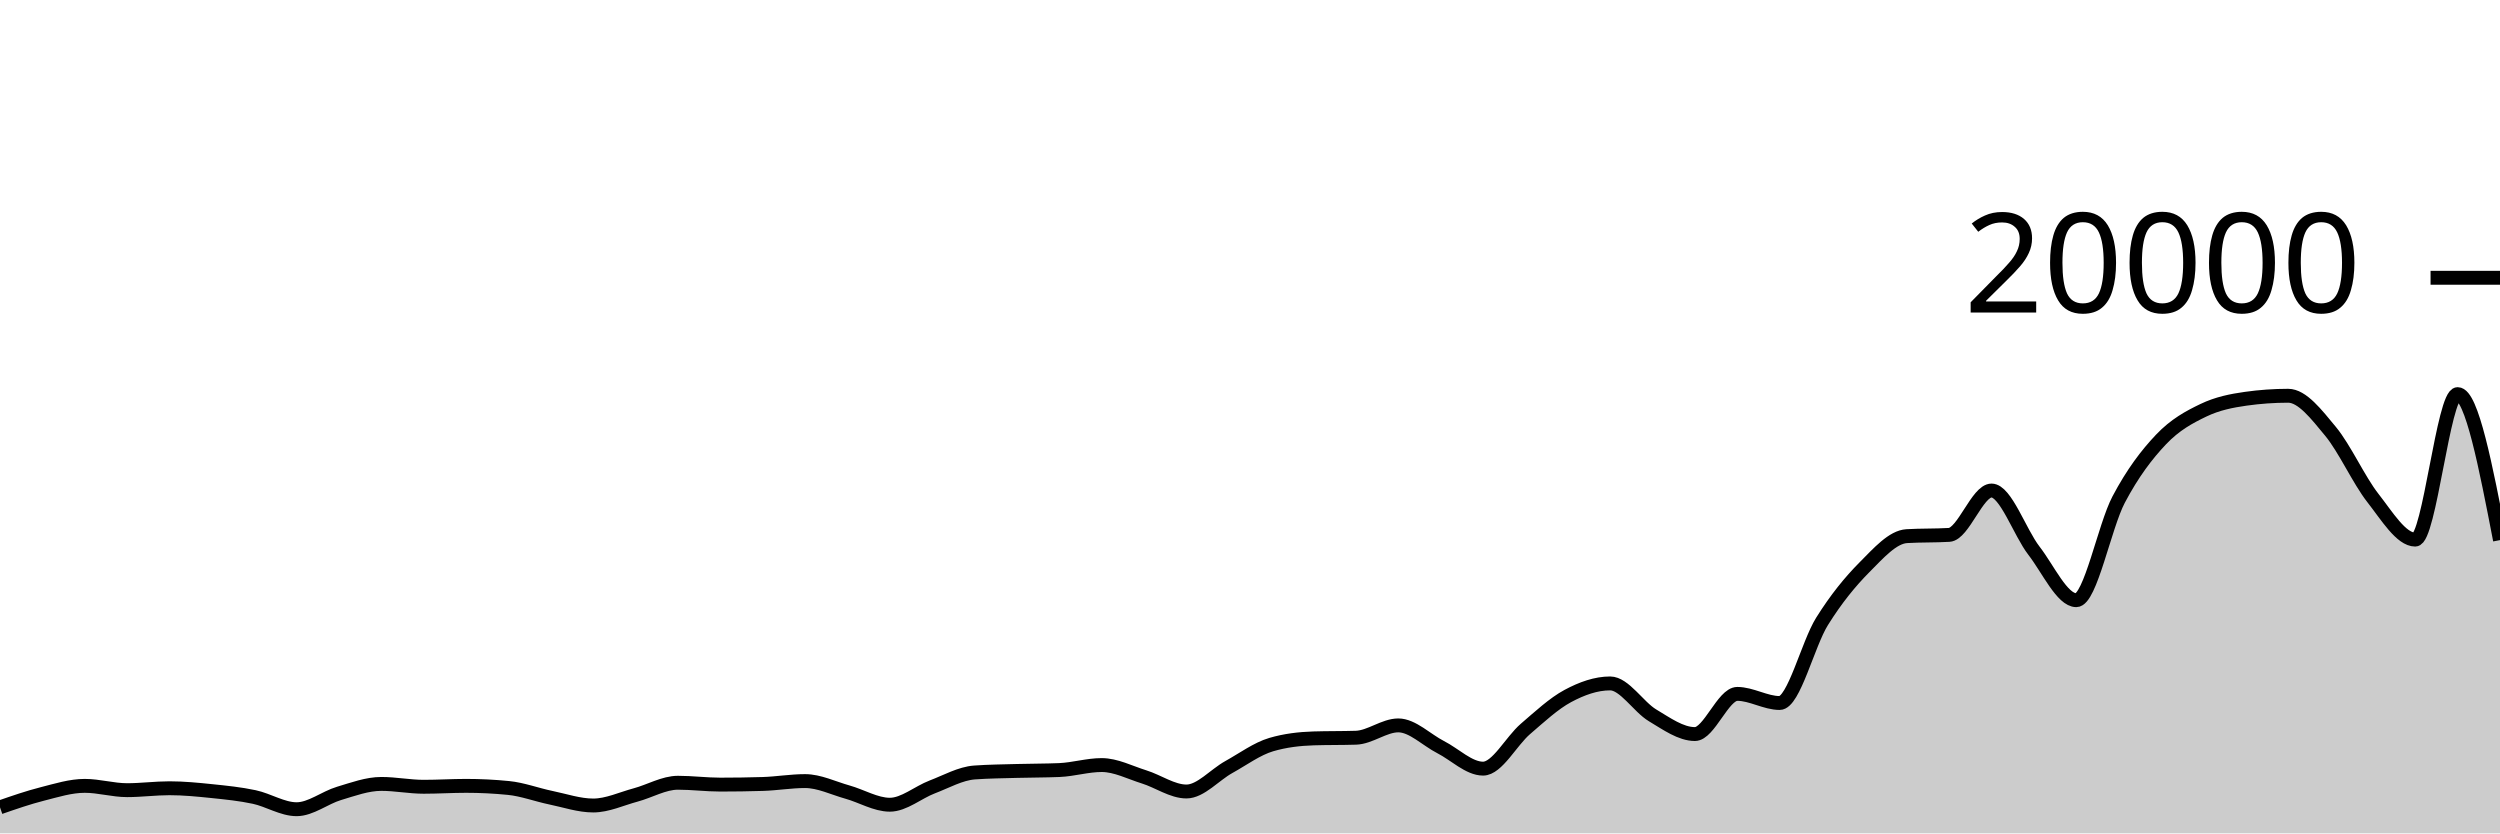
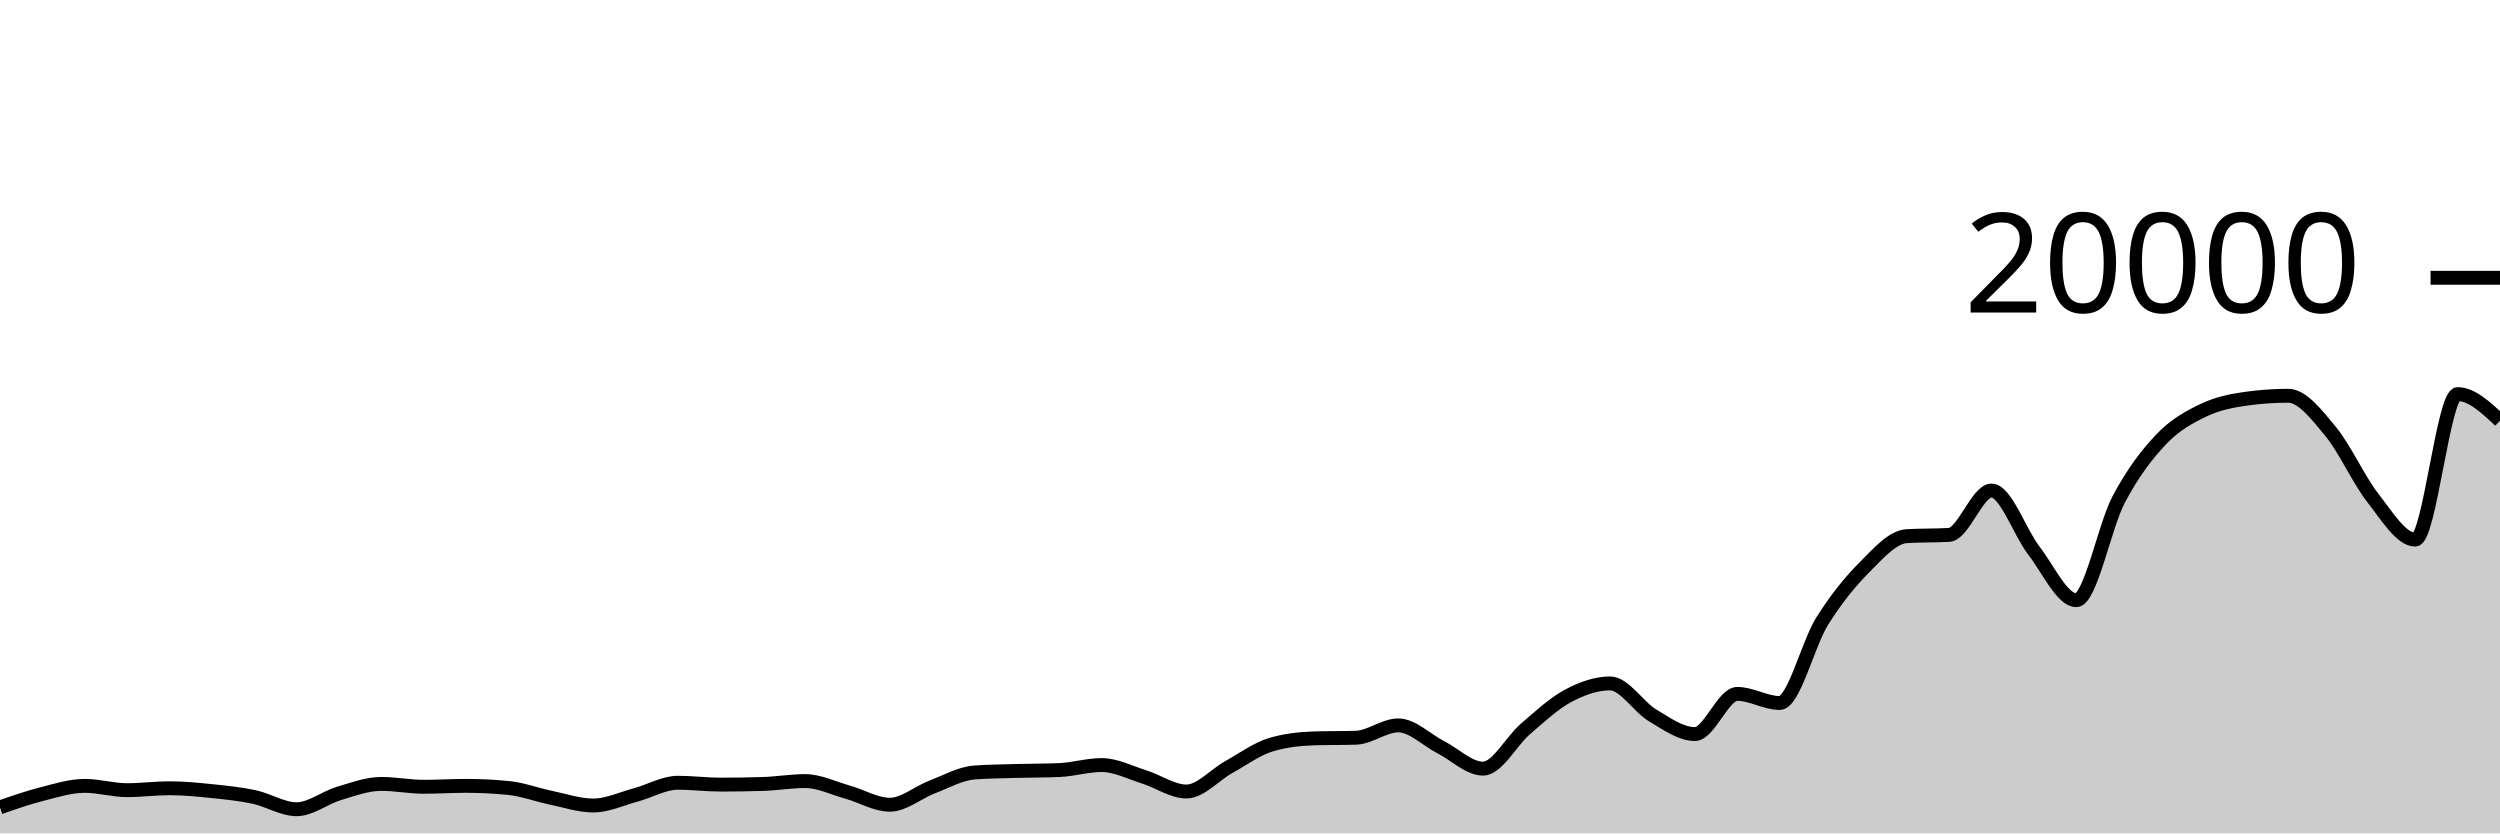
<svg xmlns="http://www.w3.org/2000/svg" viewBox="0 0 180 60">
  <g transform="translate(0,20)">
-     <path class="area" fill="rgba(0, 0, 0, 0.2)" d="M0,38.128C1.017,37.775,2.034,37.422,3.051,37.164C4.068,36.906,5.085,36.582,6.102,36.582C7.119,36.582,8.136,36.892,9.153,36.892C10.169,36.892,11.186,36.754,12.203,36.754C13.22,36.754,14.237,36.855,15.254,36.96C16.271,37.065,17.288,37.167,18.305,37.384C19.322,37.601,20.339,38.264,21.356,38.264C22.373,38.264,23.39,37.43,24.407,37.126C25.424,36.822,26.441,36.442,27.458,36.442C28.475,36.442,29.492,36.648,30.508,36.648C31.525,36.648,32.542,36.582,33.559,36.582C34.576,36.582,35.593,36.633,36.61,36.734C37.627,36.835,38.644,37.224,39.661,37.434C40.678,37.644,41.695,37.996,42.712,37.996C43.729,37.996,44.746,37.511,45.763,37.238C46.78,36.965,47.797,36.358,48.814,36.358C49.831,36.358,50.847,36.492,51.864,36.492C52.881,36.492,53.898,36.477,54.915,36.446C55.932,36.415,56.949,36.238,57.966,36.238C58.983,36.238,60,36.746,61.017,37.03C62.034,37.314,63.051,37.94,64.068,37.94C65.085,37.94,66.102,37.047,67.119,36.66C68.136,36.273,69.153,35.691,70.169,35.618C71.186,35.545,72.203,35.537,73.22,35.508C74.237,35.479,75.254,35.487,76.271,35.444C77.288,35.401,78.305,35.084,79.322,35.084C80.339,35.084,81.356,35.619,82.373,35.936C83.39,36.253,84.407,36.988,85.424,36.988C86.441,36.988,87.458,35.791,88.475,35.228C89.492,34.665,90.508,33.911,91.525,33.612C92.542,33.313,93.559,33.196,94.576,33.164C95.593,33.132,96.61,33.148,97.627,33.116C98.644,33.084,99.661,32.228,100.678,32.228C101.695,32.228,102.712,33.275,103.729,33.794C104.746,34.313,105.763,35.342,106.78,35.342C107.797,35.342,108.814,33.355,109.831,32.484C110.847,31.613,111.864,30.66,112.881,30.114C113.898,29.568,114.915,29.206,115.932,29.206C116.949,29.206,117.966,30.896,118.983,31.504C120,32.112,121.017,32.852,122.034,32.852C123.051,32.852,124.068,29.96,125.085,29.96C126.102,29.96,127.119,30.616,128.136,30.616C129.153,30.616,130.169,26.37,131.186,24.742C132.203,23.114,133.22,21.871,134.237,20.848C135.254,19.825,136.271,18.662,137.288,18.602C138.305,18.542,139.322,18.572,140.339,18.512C141.356,18.452,142.373,15.318,143.39,15.318C144.407,15.318,145.424,18.33,146.441,19.646C147.458,20.962,148.475,23.214,149.492,23.214C150.508,23.214,151.525,17.898,152.542,15.97C153.559,14.042,154.576,12.716,155.593,11.644C156.61,10.572,157.627,10.029,158.644,9.54C159.661,9.051,160.678,8.854,161.695,8.71C162.712,8.566,163.729,8.494,164.746,8.494C165.763,8.494,166.78,9.829,167.797,11.056C168.814,12.283,169.831,14.555,170.847,15.854C171.864,17.153,172.881,18.852,173.898,18.852C174.915,18.852,175.932,8.376,176.949,8.376C177.966,8.376,178.983,13.632,180,18.888L180,40C178.983,40,177.966,40,176.949,40C175.932,40,174.915,40,173.898,40C172.881,40,171.864,40,170.847,40C169.831,40,168.814,40,167.797,40C166.78,40,165.763,40,164.746,40C163.729,40,162.712,40,161.695,40C160.678,40,159.661,40,158.644,40C157.627,40,156.61,40,155.593,40C154.576,40,153.559,40,152.542,40C151.525,40,150.508,40,149.492,40C148.475,40,147.458,40,146.441,40C145.424,40,144.407,40,143.39,40C142.373,40,141.356,40,140.339,40C139.322,40,138.305,40,137.288,40C136.271,40,135.254,40,134.237,40C133.22,40,132.203,40,131.186,40C130.169,40,129.153,40,128.136,40C127.119,40,126.102,40,125.085,40C124.068,40,123.051,40,122.034,40C121.017,40,120,40,118.983,40C117.966,40,116.949,40,115.932,40C114.915,40,113.898,40,112.881,40C111.864,40,110.847,40,109.831,40C108.814,40,107.797,40,106.78,40C105.763,40,104.746,40,103.729,40C102.712,40,101.695,40,100.678,40C99.661,40,98.644,40,97.627,40C96.61,40,95.593,40,94.576,40C93.559,40,92.542,40,91.525,40C90.508,40,89.492,40,88.475,40C87.458,40,86.441,40,85.424,40C84.407,40,83.39,40,82.373,40C81.356,40,80.339,40,79.322,40C78.305,40,77.288,40,76.271,40C75.254,40,74.237,40,73.22,40C72.203,40,71.186,40,70.169,40C69.153,40,68.136,40,67.119,40C66.102,40,65.085,40,64.068,40C63.051,40,62.034,40,61.017,40C60,40,58.983,40,57.966,40C56.949,40,55.932,40,54.915,40C53.898,40,52.881,40,51.864,40C50.847,40,49.831,40,48.814,40C47.797,40,46.78,40,45.763,40C44.746,40,43.729,40,42.712,40C41.695,40,40.678,40,39.661,40C38.644,40,37.627,40,36.61,40C35.593,40,34.576,40,33.559,40C32.542,40,31.525,40,30.508,40C29.492,40,28.475,40,27.458,40C26.441,40,25.424,40,24.407,40C23.39,40,22.373,40,21.356,40C20.339,40,19.322,40,18.305,40C17.288,40,16.271,40,15.254,40C14.237,40,13.22,40,12.203,40C11.186,40,10.169,40,9.153,40C8.136,40,7.119,40,6.102,40C5.085,40,4.068,40,3.051,40C2.034,40,1.017,40,0,40Z" />
-     <path class="line" stroke="black" fill="none" d="M0,38.128C1.017,37.775,2.034,37.422,3.051,37.164C4.068,36.906,5.085,36.582,6.102,36.582C7.119,36.582,8.136,36.892,9.153,36.892C10.169,36.892,11.186,36.754,12.203,36.754C13.22,36.754,14.237,36.855,15.254,36.96C16.271,37.065,17.288,37.167,18.305,37.384C19.322,37.601,20.339,38.264,21.356,38.264C22.373,38.264,23.39,37.43,24.407,37.126C25.424,36.822,26.441,36.442,27.458,36.442C28.475,36.442,29.492,36.648,30.508,36.648C31.525,36.648,32.542,36.582,33.559,36.582C34.576,36.582,35.593,36.633,36.61,36.734C37.627,36.835,38.644,37.224,39.661,37.434C40.678,37.644,41.695,37.996,42.712,37.996C43.729,37.996,44.746,37.511,45.763,37.238C46.78,36.965,47.797,36.358,48.814,36.358C49.831,36.358,50.847,36.492,51.864,36.492C52.881,36.492,53.898,36.477,54.915,36.446C55.932,36.415,56.949,36.238,57.966,36.238C58.983,36.238,60,36.746,61.017,37.03C62.034,37.314,63.051,37.94,64.068,37.94C65.085,37.94,66.102,37.047,67.119,36.66C68.136,36.273,69.153,35.691,70.169,35.618C71.186,35.545,72.203,35.537,73.22,35.508C74.237,35.479,75.254,35.487,76.271,35.444C77.288,35.401,78.305,35.084,79.322,35.084C80.339,35.084,81.356,35.619,82.373,35.936C83.39,36.253,84.407,36.988,85.424,36.988C86.441,36.988,87.458,35.791,88.475,35.228C89.492,34.665,90.508,33.911,91.525,33.612C92.542,33.313,93.559,33.196,94.576,33.164C95.593,33.132,96.61,33.148,97.627,33.116C98.644,33.084,99.661,32.228,100.678,32.228C101.695,32.228,102.712,33.275,103.729,33.794C104.746,34.313,105.763,35.342,106.78,35.342C107.797,35.342,108.814,33.355,109.831,32.484C110.847,31.613,111.864,30.66,112.881,30.114C113.898,29.568,114.915,29.206,115.932,29.206C116.949,29.206,117.966,30.896,118.983,31.504C120,32.112,121.017,32.852,122.034,32.852C123.051,32.852,124.068,29.96,125.085,29.96C126.102,29.96,127.119,30.616,128.136,30.616C129.153,30.616,130.169,26.37,131.186,24.742C132.203,23.114,133.22,21.871,134.237,20.848C135.254,19.825,136.271,18.662,137.288,18.602C138.305,18.542,139.322,18.572,140.339,18.512C141.356,18.452,142.373,15.318,143.39,15.318C144.407,15.318,145.424,18.33,146.441,19.646C147.458,20.962,148.475,23.214,149.492,23.214C150.508,23.214,151.525,17.898,152.542,15.97C153.559,14.042,154.576,12.716,155.593,11.644C156.61,10.572,157.627,10.029,158.644,9.54C159.661,9.051,160.678,8.854,161.695,8.71C162.712,8.566,163.729,8.494,164.746,8.494C165.763,8.494,166.78,9.829,167.797,11.056C168.814,12.283,169.831,14.555,170.847,15.854C171.864,17.153,172.881,18.852,173.898,18.852C174.915,18.852,175.932,8.376,176.949,8.376C177.966,8.376,178.983,13.632,180,18.888" />
+     <path class="area" fill="rgba(0, 0, 0, 0.2)" d="M0,38.128C1.017,37.775,2.034,37.422,3.051,37.164C4.068,36.906,5.085,36.582,6.102,36.582C7.119,36.582,8.136,36.892,9.153,36.892C10.169,36.892,11.186,36.754,12.203,36.754C13.22,36.754,14.237,36.855,15.254,36.96C16.271,37.065,17.288,37.167,18.305,37.384C19.322,37.601,20.339,38.264,21.356,38.264C22.373,38.264,23.39,37.43,24.407,37.126C25.424,36.822,26.441,36.442,27.458,36.442C28.475,36.442,29.492,36.648,30.508,36.648C31.525,36.648,32.542,36.582,33.559,36.582C34.576,36.582,35.593,36.633,36.61,36.734C37.627,36.835,38.644,37.224,39.661,37.434C40.678,37.644,41.695,37.996,42.712,37.996C43.729,37.996,44.746,37.511,45.763,37.238C46.78,36.965,47.797,36.358,48.814,36.358C49.831,36.358,50.847,36.492,51.864,36.492C52.881,36.492,53.898,36.477,54.915,36.446C55.932,36.415,56.949,36.238,57.966,36.238C58.983,36.238,60,36.746,61.017,37.03C62.034,37.314,63.051,37.94,64.068,37.94C65.085,37.94,66.102,37.047,67.119,36.66C68.136,36.273,69.153,35.691,70.169,35.618C71.186,35.545,72.203,35.537,73.22,35.508C74.237,35.479,75.254,35.487,76.271,35.444C77.288,35.401,78.305,35.084,79.322,35.084C80.339,35.084,81.356,35.619,82.373,35.936C83.39,36.253,84.407,36.988,85.424,36.988C86.441,36.988,87.458,35.791,88.475,35.228C89.492,34.665,90.508,33.911,91.525,33.612C92.542,33.313,93.559,33.196,94.576,33.164C95.593,33.132,96.61,33.148,97.627,33.116C98.644,33.084,99.661,32.228,100.678,32.228C101.695,32.228,102.712,33.275,103.729,33.794C104.746,34.313,105.763,35.342,106.78,35.342C107.797,35.342,108.814,33.355,109.831,32.484C110.847,31.613,111.864,30.66,112.881,30.114C113.898,29.568,114.915,29.206,115.932,29.206C116.949,29.206,117.966,30.896,118.983,31.504C120,32.112,121.017,32.852,122.034,32.852C123.051,32.852,124.068,29.96,125.085,29.96C126.102,29.96,127.119,30.616,128.136,30.616C129.153,30.616,130.169,26.37,131.186,24.742C132.203,23.114,133.22,21.871,134.237,20.848C135.254,19.825,136.271,18.662,137.288,18.602C138.305,18.542,139.322,18.572,140.339,18.512C141.356,18.452,142.373,15.318,143.39,15.318C144.407,15.318,145.424,18.33,146.441,19.646C147.458,20.962,148.475,23.214,149.492,23.214C150.508,23.214,151.525,17.898,152.542,15.97C153.559,14.042,154.576,12.716,155.593,11.644C156.61,10.572,157.627,10.029,158.644,9.54C159.661,9.051,160.678,8.854,161.695,8.71C162.712,8.566,163.729,8.494,164.746,8.494C165.763,8.494,166.78,9.829,167.797,11.056C168.814,12.283,169.831,14.555,170.847,15.854C171.864,17.153,172.881,18.852,173.898,18.852C174.915,18.852,175.932,8.376,176.949,8.376C177.966,8.376,178.983,9.332,180,10.288L180,40C178.983,40,177.966,40,176.949,40C175.932,40,174.915,40,173.898,40C172.881,40,171.864,40,170.847,40C169.831,40,168.814,40,167.797,40C166.78,40,165.763,40,164.746,40C163.729,40,162.712,40,161.695,40C160.678,40,159.661,40,158.644,40C157.627,40,156.61,40,155.593,40C154.576,40,153.559,40,152.542,40C151.525,40,150.508,40,149.492,40C148.475,40,147.458,40,146.441,40C145.424,40,144.407,40,143.39,40C142.373,40,141.356,40,140.339,40C139.322,40,138.305,40,137.288,40C136.271,40,135.254,40,134.237,40C133.22,40,132.203,40,131.186,40C130.169,40,129.153,40,128.136,40C127.119,40,126.102,40,125.085,40C124.068,40,123.051,40,122.034,40C121.017,40,120,40,118.983,40C117.966,40,116.949,40,115.932,40C114.915,40,113.898,40,112.881,40C111.864,40,110.847,40,109.831,40C108.814,40,107.797,40,106.78,40C105.763,40,104.746,40,103.729,40C102.712,40,101.695,40,100.678,40C99.661,40,98.644,40,97.627,40C96.61,40,95.593,40,94.576,40C93.559,40,92.542,40,91.525,40C90.508,40,89.492,40,88.475,40C87.458,40,86.441,40,85.424,40C84.407,40,83.39,40,82.373,40C81.356,40,80.339,40,79.322,40C78.305,40,77.288,40,76.271,40C75.254,40,74.237,40,73.22,40C72.203,40,71.186,40,70.169,40C69.153,40,68.136,40,67.119,40C66.102,40,65.085,40,64.068,40C63.051,40,62.034,40,61.017,40C60,40,58.983,40,57.966,40C56.949,40,55.932,40,54.915,40C53.898,40,52.881,40,51.864,40C50.847,40,49.831,40,48.814,40C47.797,40,46.78,40,45.763,40C44.746,40,43.729,40,42.712,40C41.695,40,40.678,40,39.661,40C38.644,40,37.627,40,36.61,40C35.593,40,34.576,40,33.559,40C32.542,40,31.525,40,30.508,40C29.492,40,28.475,40,27.458,40C26.441,40,25.424,40,24.407,40C23.39,40,22.373,40,21.356,40C20.339,40,19.322,40,18.305,40C17.288,40,16.271,40,15.254,40C14.237,40,13.22,40,12.203,40C11.186,40,10.169,40,9.153,40C8.136,40,7.119,40,6.102,40C5.085,40,4.068,40,3.051,40C2.034,40,1.017,40,0,40Z" />
+     <path class="line" stroke="black" fill="none" d="M0,38.128C1.017,37.775,2.034,37.422,3.051,37.164C4.068,36.906,5.085,36.582,6.102,36.582C7.119,36.582,8.136,36.892,9.153,36.892C10.169,36.892,11.186,36.754,12.203,36.754C13.22,36.754,14.237,36.855,15.254,36.96C16.271,37.065,17.288,37.167,18.305,37.384C19.322,37.601,20.339,38.264,21.356,38.264C22.373,38.264,23.39,37.43,24.407,37.126C25.424,36.822,26.441,36.442,27.458,36.442C28.475,36.442,29.492,36.648,30.508,36.648C31.525,36.648,32.542,36.582,33.559,36.582C34.576,36.582,35.593,36.633,36.61,36.734C37.627,36.835,38.644,37.224,39.661,37.434C40.678,37.644,41.695,37.996,42.712,37.996C43.729,37.996,44.746,37.511,45.763,37.238C46.78,36.965,47.797,36.358,48.814,36.358C49.831,36.358,50.847,36.492,51.864,36.492C52.881,36.492,53.898,36.477,54.915,36.446C55.932,36.415,56.949,36.238,57.966,36.238C58.983,36.238,60,36.746,61.017,37.03C62.034,37.314,63.051,37.94,64.068,37.94C65.085,37.94,66.102,37.047,67.119,36.66C68.136,36.273,69.153,35.691,70.169,35.618C71.186,35.545,72.203,35.537,73.22,35.508C74.237,35.479,75.254,35.487,76.271,35.444C77.288,35.401,78.305,35.084,79.322,35.084C80.339,35.084,81.356,35.619,82.373,35.936C83.39,36.253,84.407,36.988,85.424,36.988C86.441,36.988,87.458,35.791,88.475,35.228C89.492,34.665,90.508,33.911,91.525,33.612C92.542,33.313,93.559,33.196,94.576,33.164C95.593,33.132,96.61,33.148,97.627,33.116C98.644,33.084,99.661,32.228,100.678,32.228C101.695,32.228,102.712,33.275,103.729,33.794C104.746,34.313,105.763,35.342,106.78,35.342C107.797,35.342,108.814,33.355,109.831,32.484C110.847,31.613,111.864,30.66,112.881,30.114C113.898,29.568,114.915,29.206,115.932,29.206C116.949,29.206,117.966,30.896,118.983,31.504C120,32.112,121.017,32.852,122.034,32.852C123.051,32.852,124.068,29.96,125.085,29.96C126.102,29.96,127.119,30.616,128.136,30.616C129.153,30.616,130.169,26.37,131.186,24.742C132.203,23.114,133.22,21.871,134.237,20.848C135.254,19.825,136.271,18.662,137.288,18.602C138.305,18.542,139.322,18.572,140.339,18.512C141.356,18.452,142.373,15.318,143.39,15.318C144.407,15.318,145.424,18.33,146.441,19.646C147.458,20.962,148.475,23.214,149.492,23.214C150.508,23.214,151.525,17.898,152.542,15.97C153.559,14.042,154.576,12.716,155.593,11.644C156.61,10.572,157.627,10.029,158.644,9.54C159.661,9.051,160.678,8.854,161.695,8.71C162.712,8.566,163.729,8.494,164.746,8.494C165.763,8.494,166.78,9.829,167.797,11.056C168.814,12.283,169.831,14.555,170.847,15.854C171.864,17.153,172.881,18.852,173.898,18.852C174.915,18.852,175.932,8.376,176.949,8.376C177.966,8.376,178.983,9.332,180,10.288" />
    <path class="axis-ceiling" stroke-width="1" stroke="black" fill="none" d="M175,0L180,0" />
    <text class="axis-ceiling-label" font-family="sans-serif" text-anchor="end" font-size="10px" x="170" y="2.5">20000</text>
  </g>
</svg>
